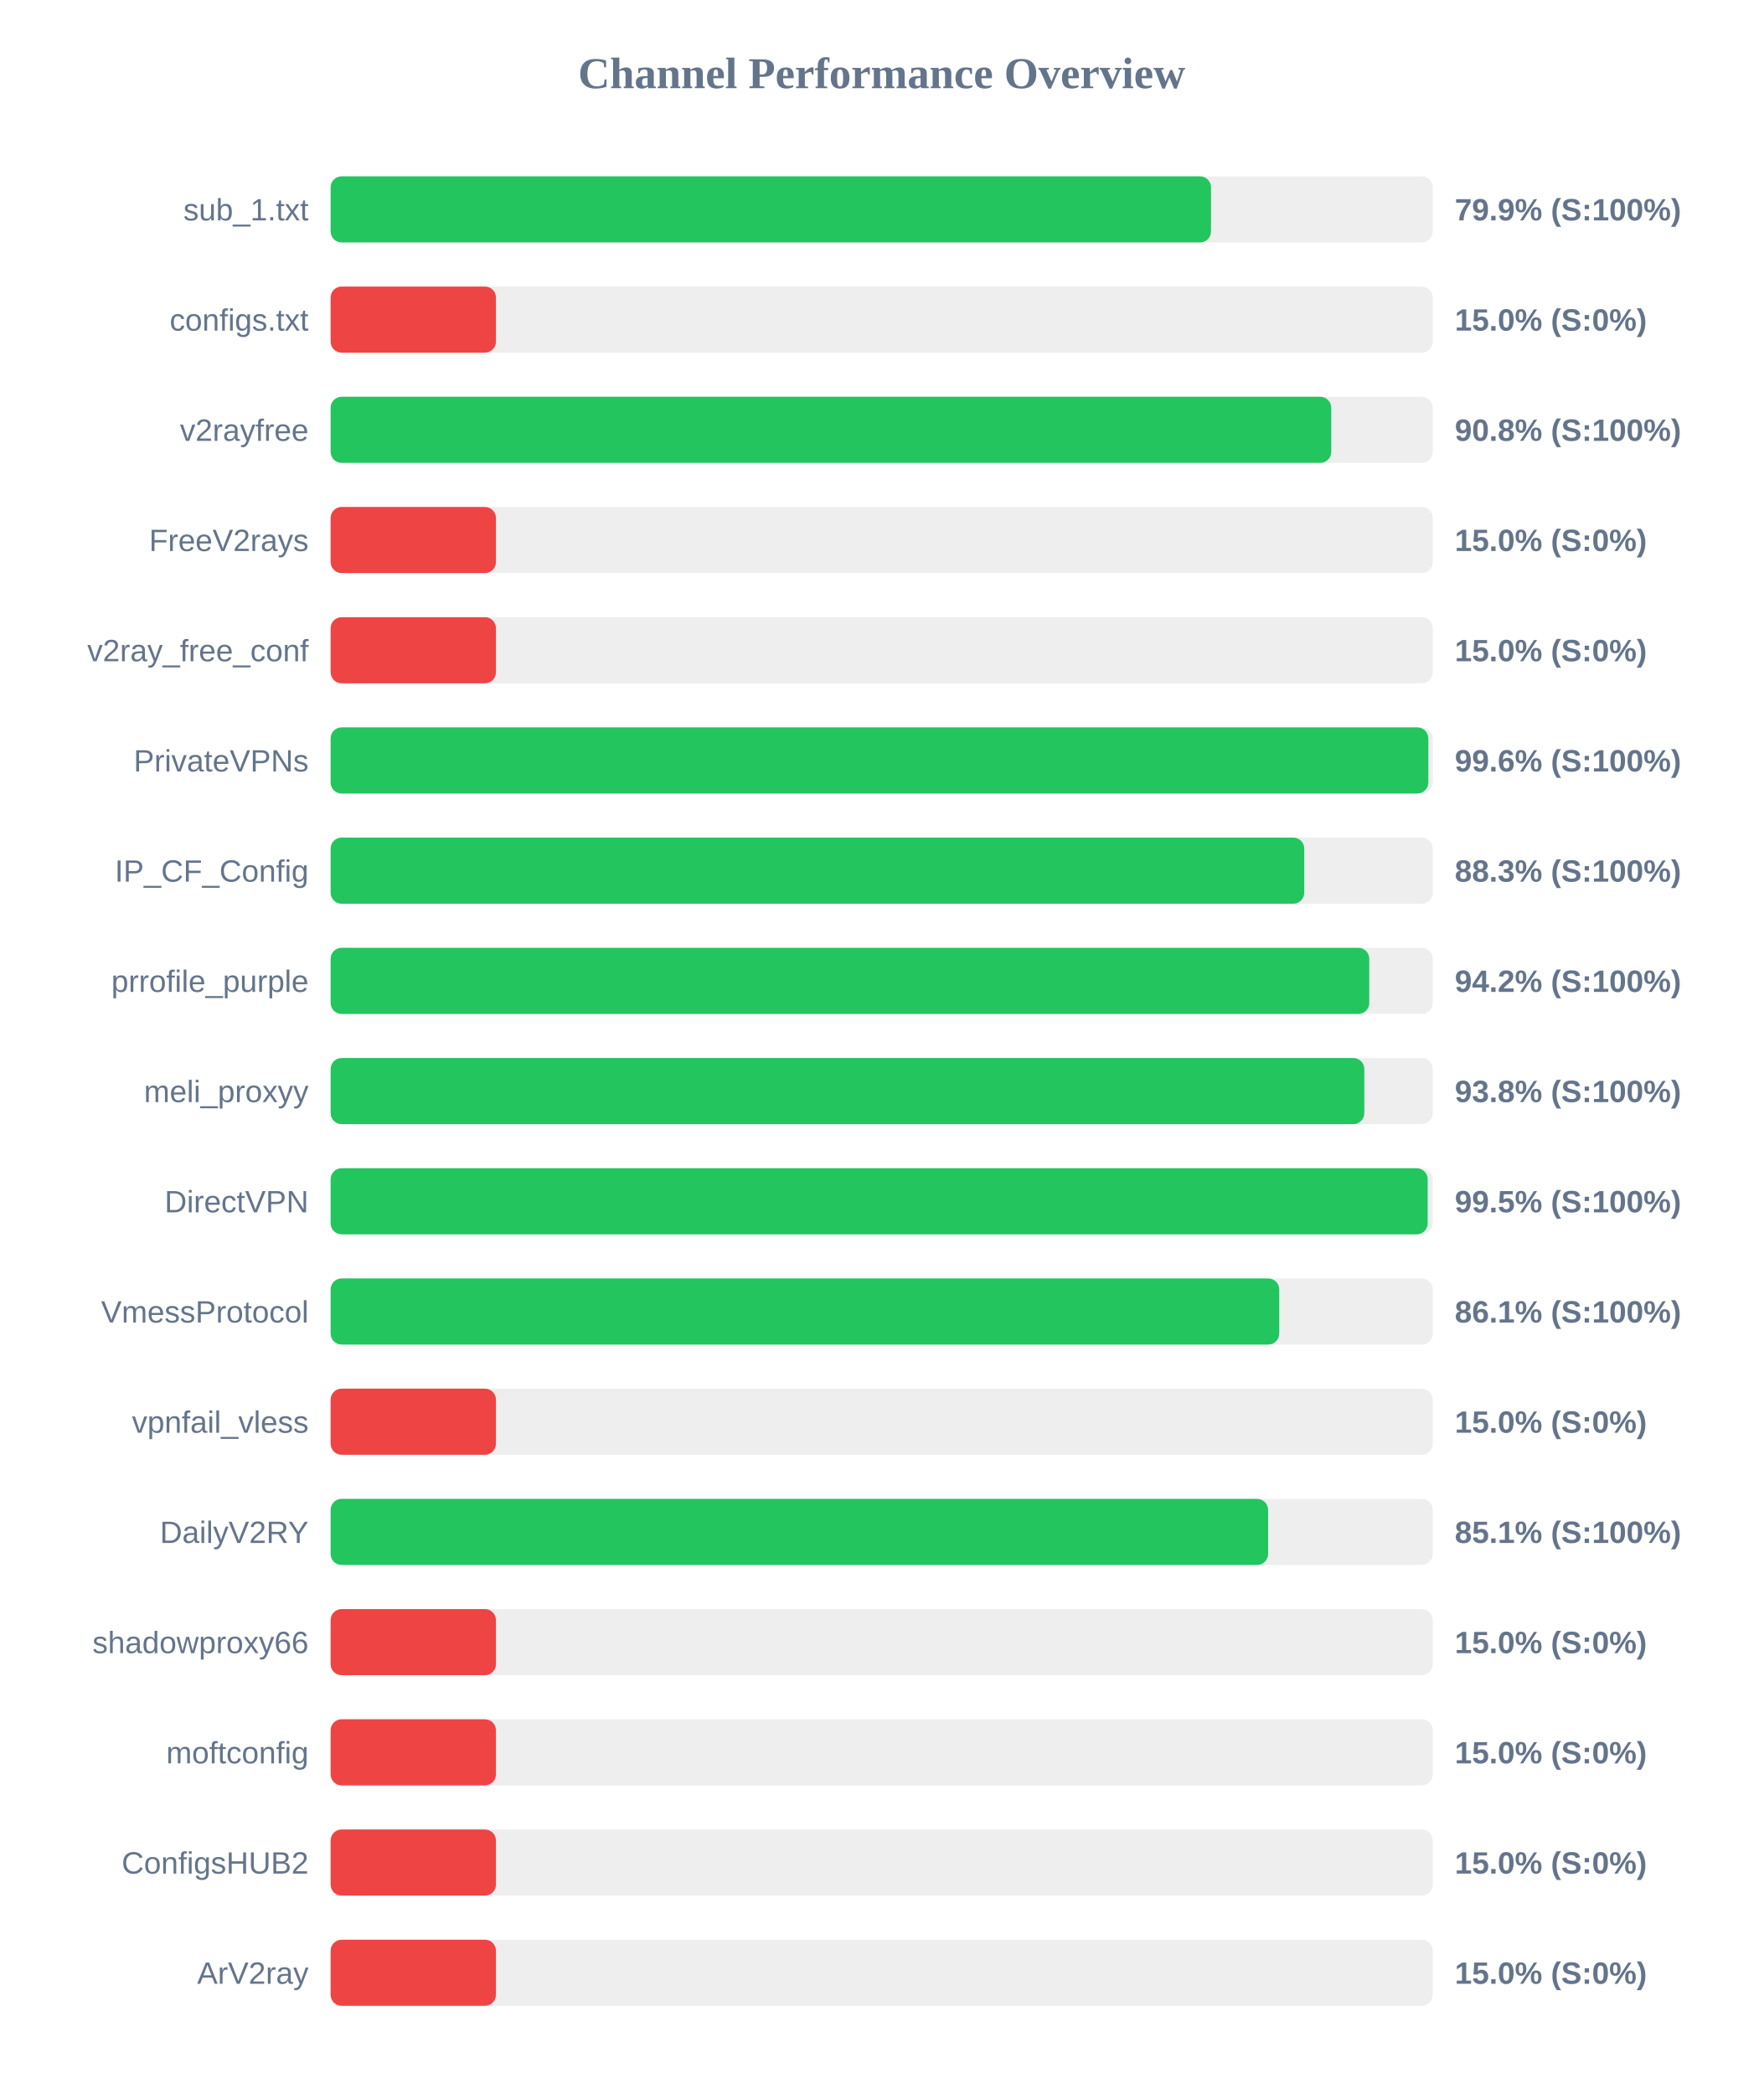
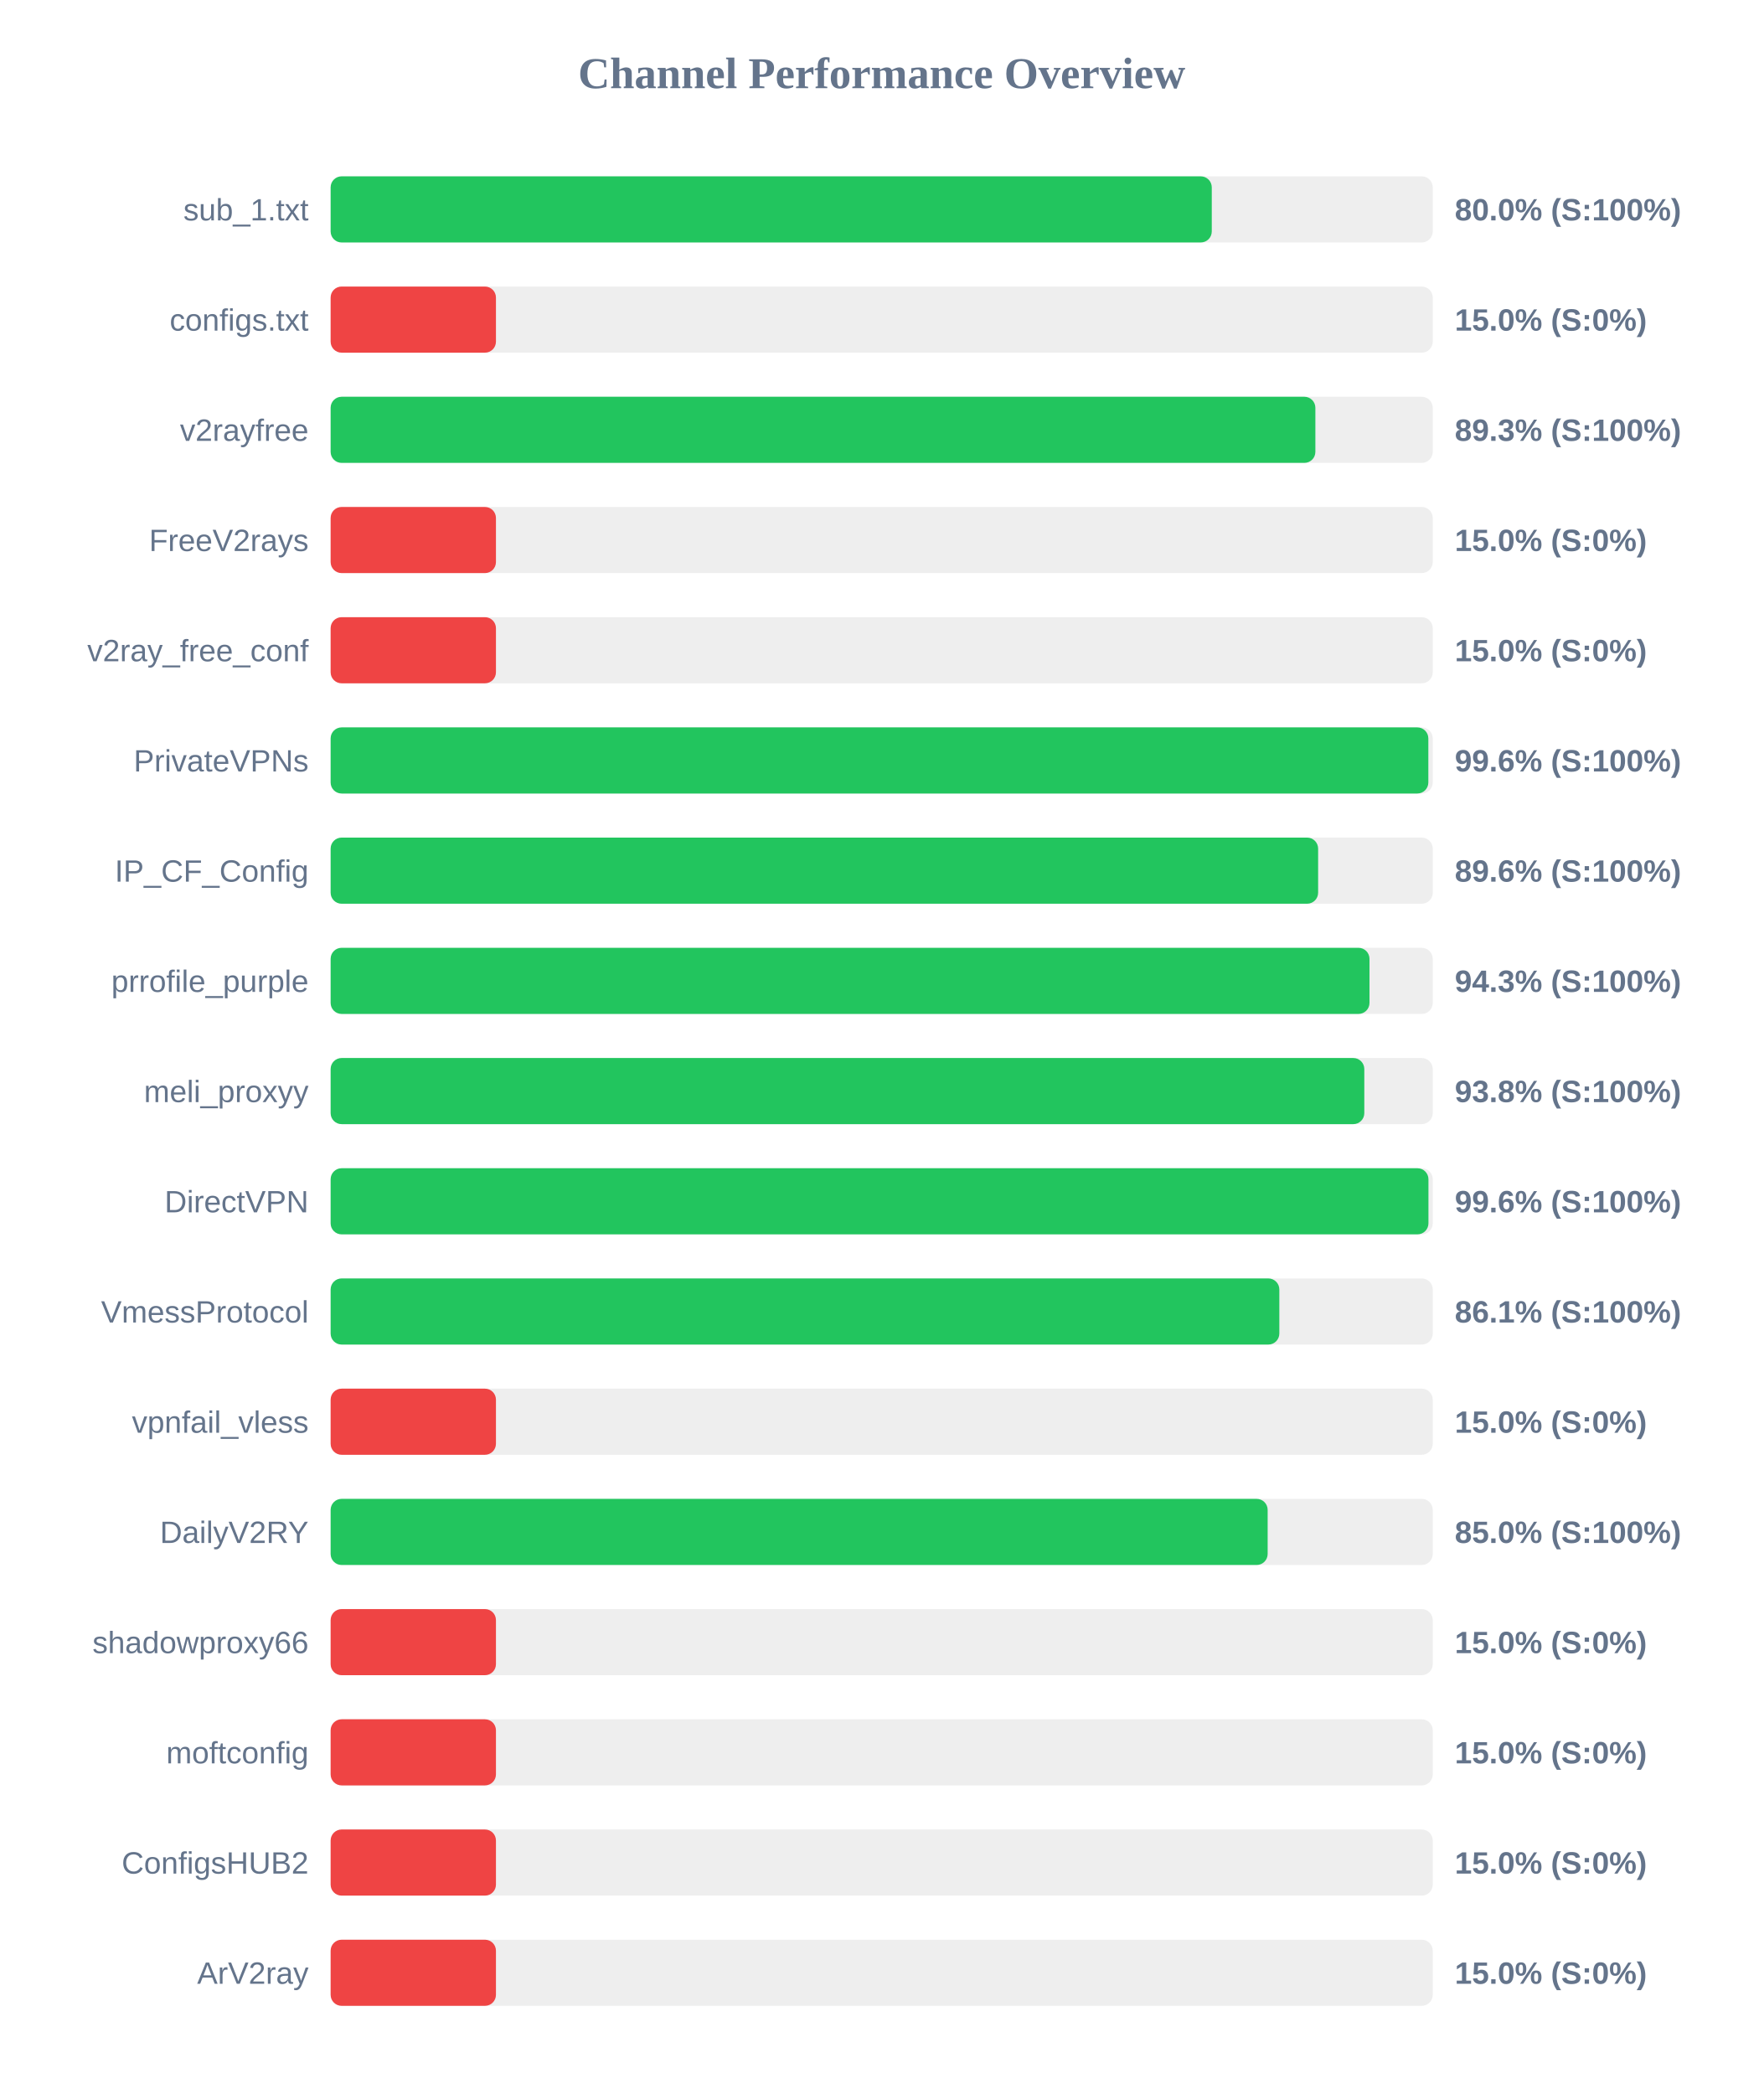
<svg xmlns="http://www.w3.org/2000/svg" width="800" height="950" version="1.1">
  <style>
        .row { font: 14px Arial; fill: #64748b; }
        .score { font: bold 14px Arial; fill: #64748b; }
    </style>
  <text x="400" y="40" text-anchor="middle" font-size="20px" font-weight="bold" fill="#64748b">Channel Performance Overview</text>
  <rect x="150" y="80" width="500" height="30" fill="#eee" rx="5" />
-   <rect x="150" y="80" width="399.4" height="30" fill="#22c55e" rx="5" />
+   <rect x="150" y="80" width="399.75" height="30" fill="#22c55e" rx="5" />
  <text x="140" y="100" text-anchor="end" class="row">sub_1.txt</text>
-   <text x="660" y="100" text-anchor="start" class="score">79.9% (S:100%)</text>
+   <text x="660" y="100" text-anchor="start" class="score">80.0% (S:100%)</text>
  <rect x="150" y="130" width="500" height="30" fill="#eee" rx="5" />
  <rect x="150" y="130" width="75.0" height="30" fill="#ef4444" rx="5" />
  <text x="140" y="150" text-anchor="end" class="row">configs.txt</text>
  <text x="660" y="150" text-anchor="start" class="score">15.0% (S:0%)</text>
  <rect x="150" y="180" width="500" height="30" fill="#eee" rx="5" />
-   <rect x="150" y="180" width="453.95" height="30" fill="#22c55e" rx="5" />
+   <rect x="150" y="180" width="446.75" height="30" fill="#22c55e" rx="5" />
  <text x="140" y="200" text-anchor="end" class="row">v2rayfree</text>
-   <text x="660" y="200" text-anchor="start" class="score">90.8% (S:100%)</text>
+   <text x="660" y="200" text-anchor="start" class="score">89.3% (S:100%)</text>
  <rect x="150" y="230" width="500" height="30" fill="#eee" rx="5" />
  <rect x="150" y="230" width="75.0" height="30" fill="#ef4444" rx="5" />
  <text x="140" y="250" text-anchor="end" class="row">FreeV2rays</text>
  <text x="660" y="250" text-anchor="start" class="score">15.0% (S:0%)</text>
  <rect x="150" y="280" width="500" height="30" fill="#eee" rx="5" />
  <rect x="150" y="280" width="75.0" height="30" fill="#ef4444" rx="5" />
  <text x="140" y="300" text-anchor="end" class="row">v2ray_free_conf</text>
  <text x="660" y="300" text-anchor="start" class="score">15.0% (S:0%)</text>
  <rect x="150" y="330" width="500" height="30" fill="#eee" rx="5" />
  <rect x="150" y="330" width="498.0" height="30" fill="#22c55e" rx="5" />
  <text x="140" y="350" text-anchor="end" class="row">PrivateVPNs</text>
  <text x="660" y="350" text-anchor="start" class="score">99.6% (S:100%)</text>
  <rect x="150" y="380" width="500" height="30" fill="#eee" rx="5" />
-   <rect x="150" y="380" width="441.7" height="30" fill="#22c55e" rx="5" />
+   <rect x="150" y="380" width="448.0" height="30" fill="#22c55e" rx="5" />
  <text x="140" y="400" text-anchor="end" class="row">IP_CF_Config</text>
-   <text x="660" y="400" text-anchor="start" class="score">88.3% (S:100%)</text>
+   <text x="660" y="400" text-anchor="start" class="score">89.6% (S:100%)</text>
  <rect x="150" y="430" width="500" height="30" fill="#eee" rx="5" />
-   <rect x="150" y="430" width="471.2" height="30" fill="#22c55e" rx="5" />
+   <rect x="150" y="430" width="471.3" height="30" fill="#22c55e" rx="5" />
  <text x="140" y="450" text-anchor="end" class="row">prrofile_purple</text>
-   <text x="660" y="450" text-anchor="start" class="score">94.2% (S:100%)</text>
+   <text x="660" y="450" text-anchor="start" class="score">94.3% (S:100%)</text>
  <rect x="150" y="480" width="500" height="30" fill="#eee" rx="5" />
  <rect x="150" y="480" width="468.95" height="30" fill="#22c55e" rx="5" />
  <text x="140" y="500" text-anchor="end" class="row">meli_proxyy</text>
  <text x="660" y="500" text-anchor="start" class="score">93.8% (S:100%)</text>
  <rect x="150" y="530" width="500" height="30" fill="#eee" rx="5" />
-   <rect x="150" y="530" width="497.7" height="30" fill="#22c55e" rx="5" />
+   <rect x="150" y="530" width="498.05" height="30" fill="#22c55e" rx="5" />
  <text x="140" y="550" text-anchor="end" class="row">DirectVPN</text>
-   <text x="660" y="550" text-anchor="start" class="score">99.5% (S:100%)</text>
+   <text x="660" y="550" text-anchor="start" class="score">99.6% (S:100%)</text>
  <rect x="150" y="580" width="500" height="30" fill="#eee" rx="5" />
-   <rect x="150" y="580" width="430.35" height="30" fill="#22c55e" rx="5" />
+   <rect x="150" y="580" width="430.4" height="30" fill="#22c55e" rx="5" />
  <text x="140" y="600" text-anchor="end" class="row">VmessProtocol</text>
  <text x="660" y="600" text-anchor="start" class="score">86.1% (S:100%)</text>
  <rect x="150" y="630" width="500" height="30" fill="#eee" rx="5" />
  <rect x="150" y="630" width="75.0" height="30" fill="#ef4444" rx="5" />
  <text x="140" y="650" text-anchor="end" class="row">vpnfail_vless</text>
  <text x="660" y="650" text-anchor="start" class="score">15.0% (S:0%)</text>
  <rect x="150" y="680" width="500" height="30" fill="#eee" rx="5" />
-   <rect x="150" y="680" width="425.3" height="30" fill="#22c55e" rx="5" />
+   <rect x="150" y="680" width="425.1" height="30" fill="#22c55e" rx="5" />
  <text x="140" y="700" text-anchor="end" class="row">DailyV2RY</text>
-   <text x="660" y="700" text-anchor="start" class="score">85.1% (S:100%)</text>
+   <text x="660" y="700" text-anchor="start" class="score">85.0% (S:100%)</text>
  <rect x="150" y="730" width="500" height="30" fill="#eee" rx="5" />
  <rect x="150" y="730" width="75.0" height="30" fill="#ef4444" rx="5" />
  <text x="140" y="750" text-anchor="end" class="row">shadowproxy66</text>
  <text x="660" y="750" text-anchor="start" class="score">15.0% (S:0%)</text>
  <rect x="150" y="780" width="500" height="30" fill="#eee" rx="5" />
  <rect x="150" y="780" width="75.0" height="30" fill="#ef4444" rx="5" />
  <text x="140" y="800" text-anchor="end" class="row">moftconfig</text>
  <text x="660" y="800" text-anchor="start" class="score">15.0% (S:0%)</text>
  <rect x="150" y="830" width="500" height="30" fill="#eee" rx="5" />
  <rect x="150" y="830" width="75.0" height="30" fill="#ef4444" rx="5" />
  <text x="140" y="850" text-anchor="end" class="row">ConfigsHUB2</text>
  <text x="660" y="850" text-anchor="start" class="score">15.0% (S:0%)</text>
  <rect x="150" y="880" width="500" height="30" fill="#eee" rx="5" />
  <rect x="150" y="880" width="75.0" height="30" fill="#ef4444" rx="5" />
  <text x="140" y="900" text-anchor="end" class="row">ArV2ray</text>
  <text x="660" y="900" text-anchor="start" class="score">15.0% (S:0%)</text>
</svg>
